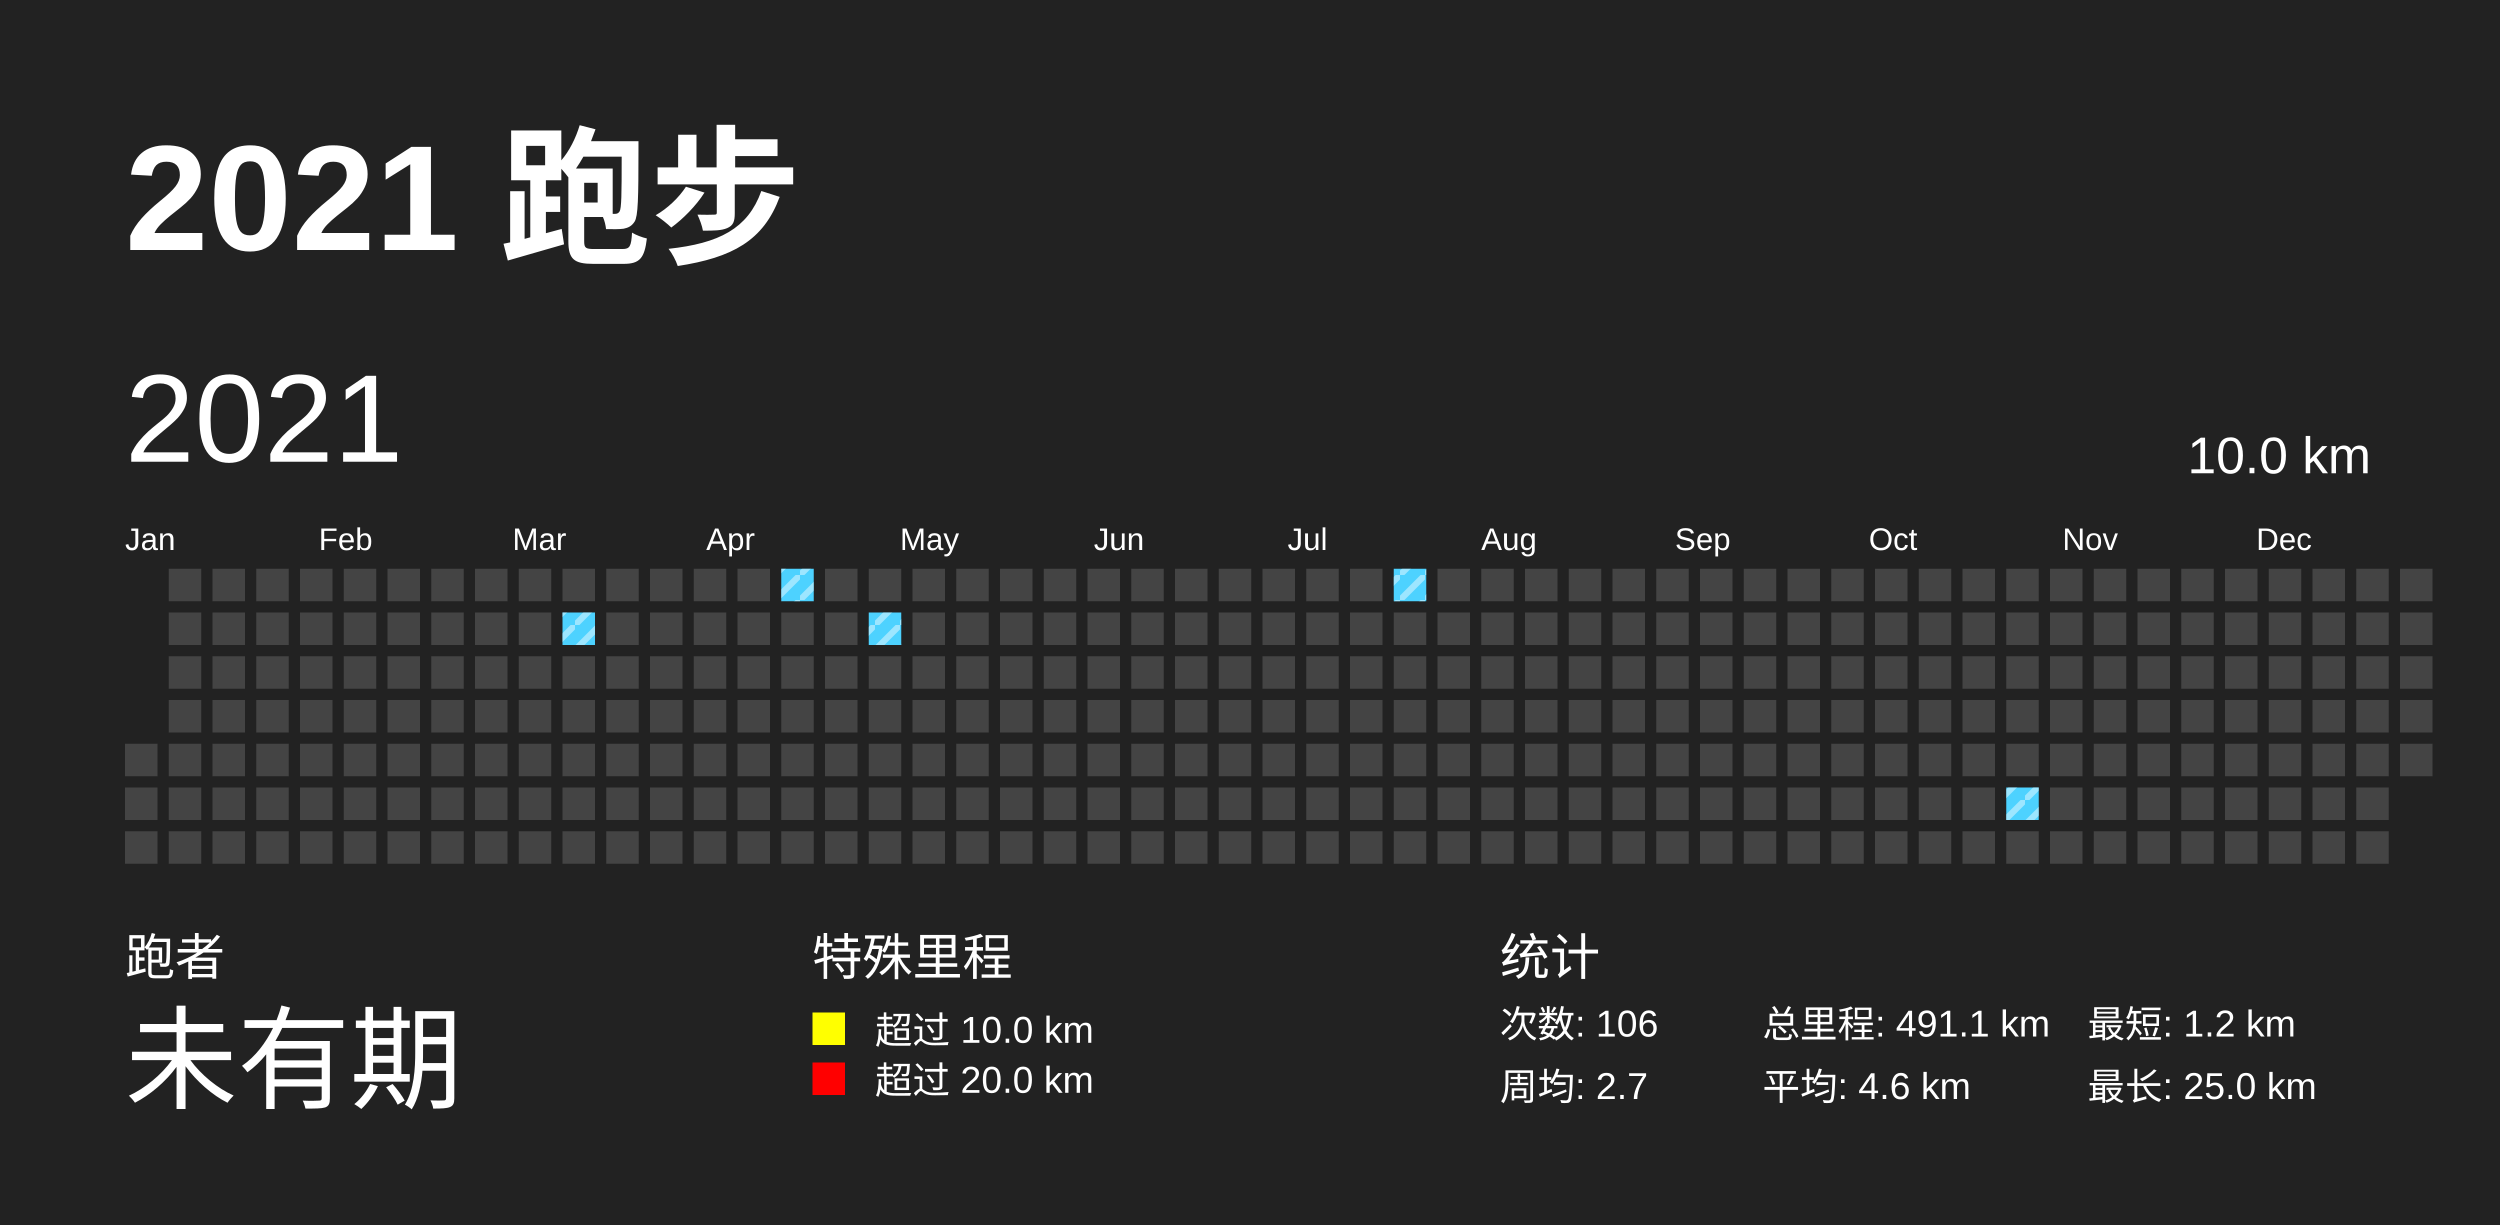
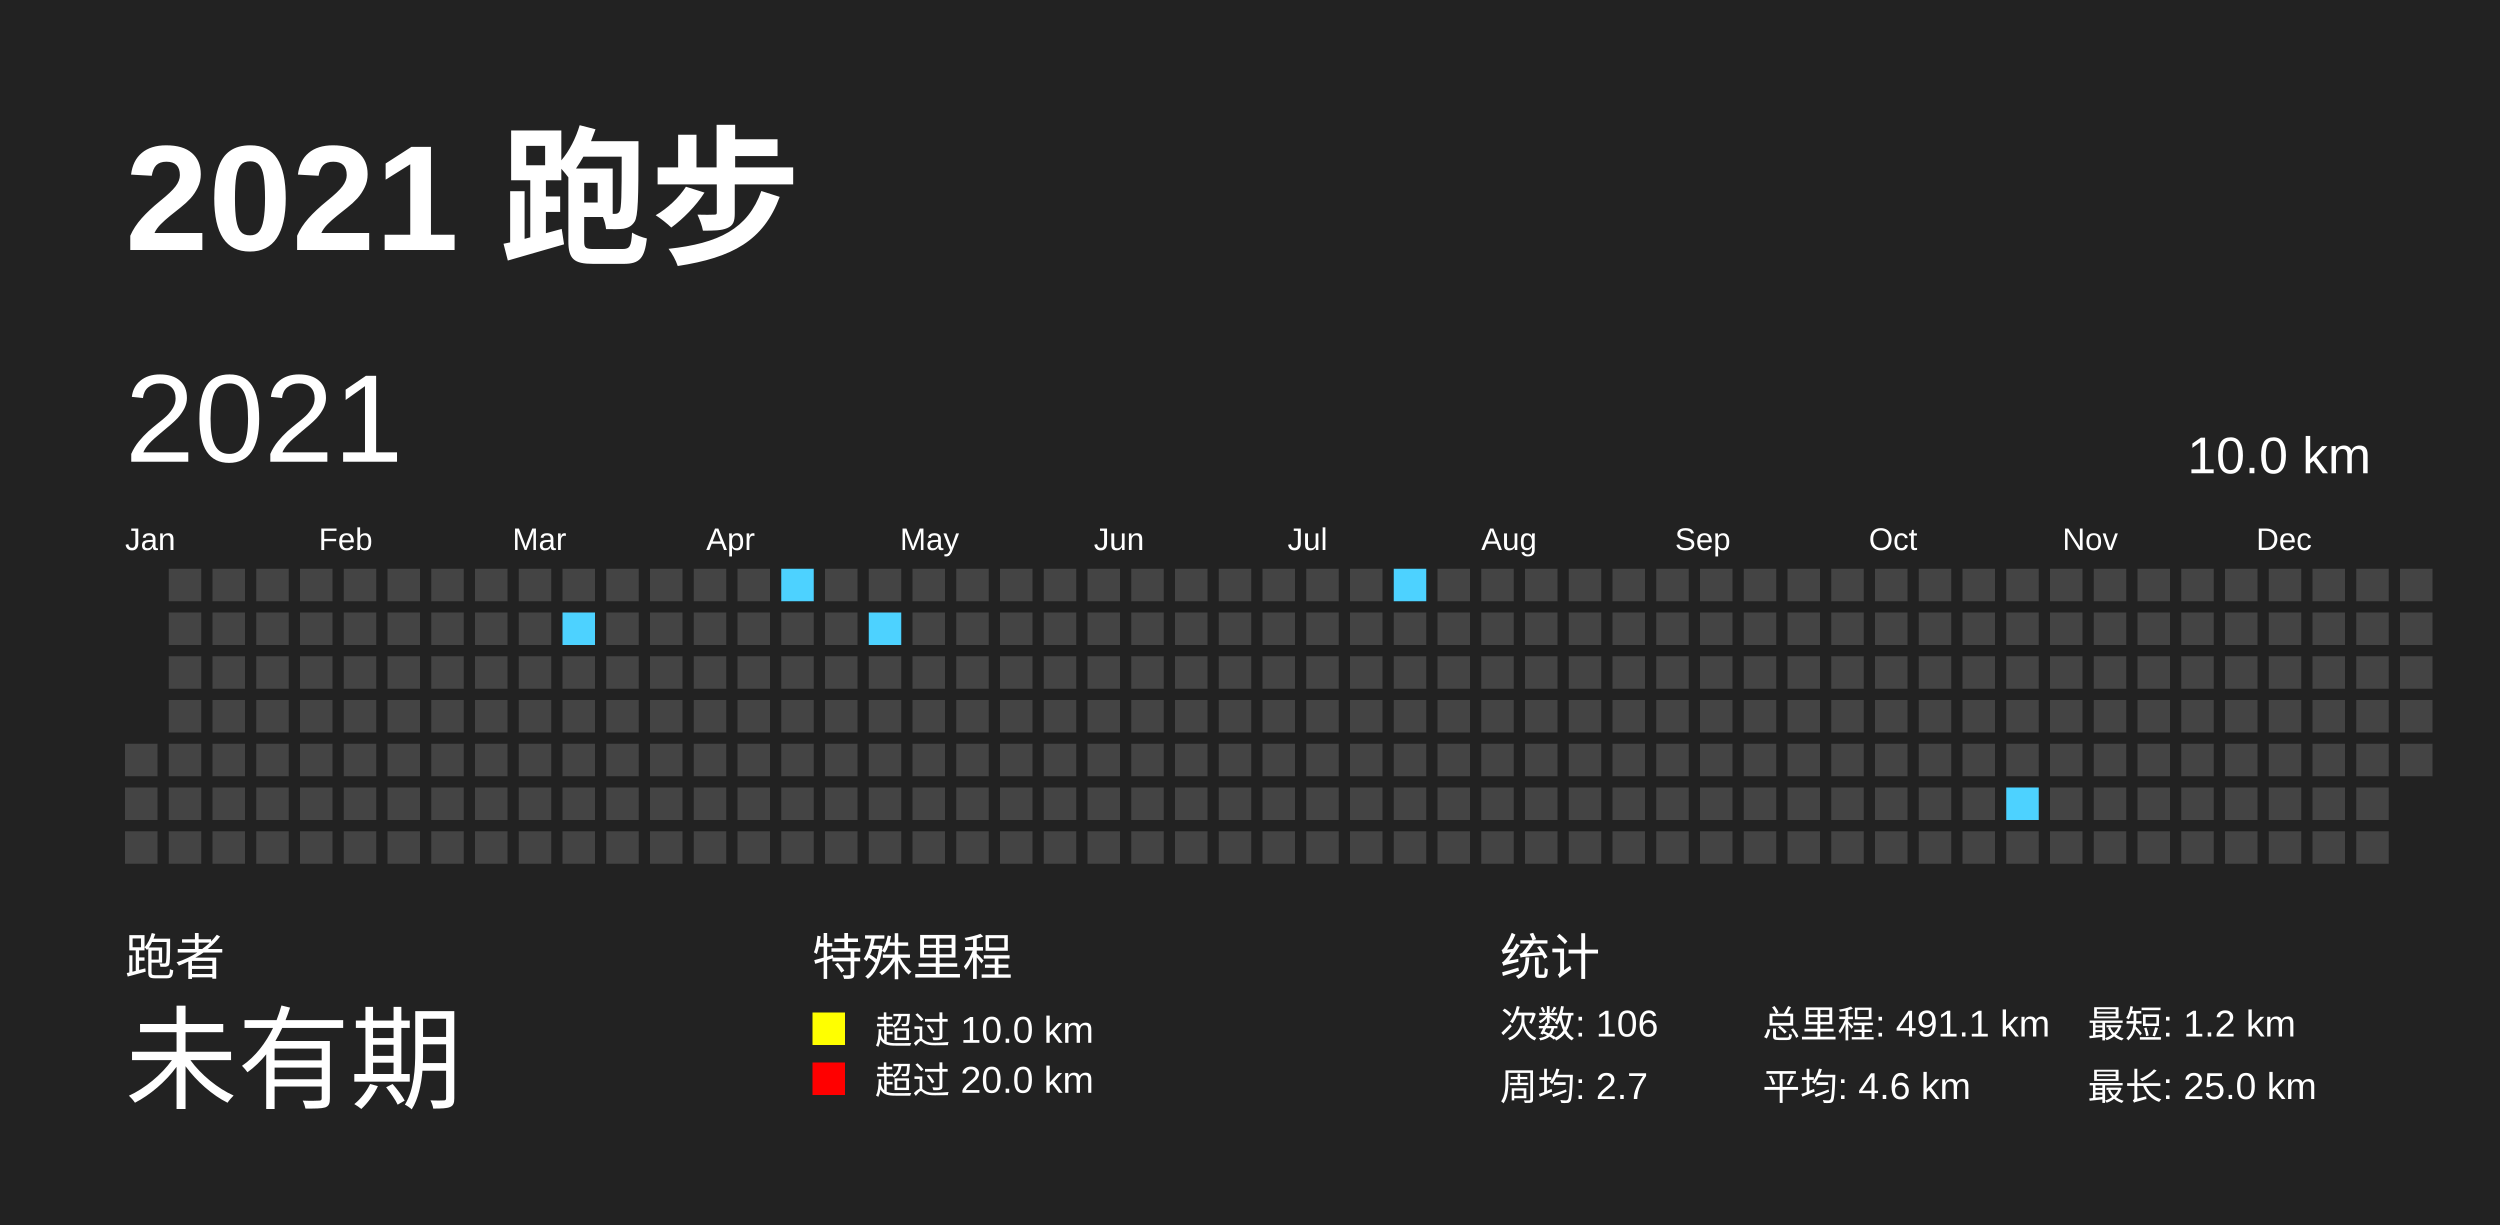
<svg xmlns="http://www.w3.org/2000/svg" baseProfile="full" height="98mm" version="1.1" viewBox="0,0,200,98" width="200mm">
  <defs>
    <pattern height="2" id="indoor-stripe" patternUnits="userSpaceOnUse" width="2">
      <line stroke="white" stroke-opacity="0.45" stroke-width="0.5" x1="0" x2="2" y1="2" y2="0" />
    </pattern>
  </defs>
  <rect fill="#222222" height="98" width="200" x="0" y="0" />
  <text fill="#FFFFFF" style="font-size:12px; font-family:Arial; font-weight:bold;" x="10" y="20">2021 跑步</text>
  <text fill="#FFFFFF" style="font-size:4px; font-family:Arial" x="10" y="78">跑者</text>
  <text fill="#FFFFFF" style="font-size:9px; font-family:Arial" x="10" y="88">未有期</text>
  <text fill="#FFFFFF" style="font-size:4px; font-family:Arial" x="65" y="78">特殊里程</text>
  <rect fill="yellow" height="2.6" width="2.6" x="65" y="81" />
  <text fill="#FFFFFF" style="font-size:3px; font-family:Arial" x="70" y="83.5">超过 10.0 km</text>
  <rect fill="red" height="2.6" width="2.6" x="65" y="85" />
  <text fill="#FFFFFF" style="font-size:3px; font-family:Arial" x="70" y="87.5">超过 20.0 km</text>
  <text fill="#FFFFFF" style="font-size:4px; font-family:Arial" x="120" y="78">统计</text>
  <text fill="#FFFFFF" style="font-size:3px; font-family:Arial" x="120" y="83">次数: 106</text>
  <text fill="#FFFFFF" style="font-size:3px; font-family:Arial" x="120" y="88">周均: 2.7</text>
  <text fill="#FFFFFF" style="font-size:3px; font-family:Arial" x="141" y="83">总里程: 491.1 km</text>
  <text fill="#FFFFFF" style="font-size:3px; font-family:Arial" x="141" y="88">平均: 4.6 km</text>
  <text fill="#FFFFFF" style="font-size:3px; font-family:Arial" x="167" y="83">最短: 1.2 km</text>
  <text fill="#FFFFFF" style="font-size:3px; font-family:Arial" x="167" y="88">最长: 25.0 km</text>
  <text dominant-baseline="hanging" fill="#FFFFFF" style="font-size:10.0px; font-family:Arial;" x="10" y="30">2021</text>
  <text dominant-baseline="hanging" fill="#FFFFFF" style="font-size:4.125px; font-family:Arial;" x="175" y="35">10.0 km</text>
  <text fill="#FFFFFF" style="font-size:2.5px; font-family:Arial" x="10.0" y="44">Jan</text>
  <text fill="#FFFFFF" style="font-size:2.5px; font-family:Arial" x="25.5" y="44">Feb</text>
  <text fill="#FFFFFF" style="font-size:2.5px; font-family:Arial" x="41.0" y="44">Mar</text>
  <text fill="#FFFFFF" style="font-size:2.5px; font-family:Arial" x="56.5" y="44">Apr</text>
  <text fill="#FFFFFF" style="font-size:2.5px; font-family:Arial" x="72.0" y="44">May</text>
  <text fill="#FFFFFF" style="font-size:2.5px; font-family:Arial" x="87.5" y="44">Jun</text>
  <text fill="#FFFFFF" style="font-size:2.5px; font-family:Arial" x="103.0" y="44">Jul</text>
  <text fill="#FFFFFF" style="font-size:2.5px; font-family:Arial" x="118.5" y="44">Aug</text>
  <text fill="#FFFFFF" style="font-size:2.5px; font-family:Arial" x="134.0" y="44">Sep</text>
  <text fill="#FFFFFF" style="font-size:2.5px; font-family:Arial" x="149.5" y="44">Oct</text>
  <text fill="#FFFFFF" style="font-size:2.5px; font-family:Arial" x="165.0" y="44">Nov</text>
  <text fill="#FFFFFF" style="font-size:2.5px; font-family:Arial" x="180.5" y="44">Dec</text>
  <rect fill="#444444" height="2.6" width="2.6" x="10.0" y="59.5" />
  <rect fill="#444444" height="2.6" width="2.6" x="10.0" y="63.0" />
  <rect fill="#444444" height="2.6" width="2.6" x="10.0" y="66.5" />
  <rect fill="#444444" height="2.6" width="2.6" x="13.5" y="45.5" />
  <rect fill="#444444" height="2.6" width="2.6" x="13.5" y="49.0" />
  <rect fill="#444444" height="2.6" width="2.6" x="13.5" y="52.5" />
  <rect fill="#444444" height="2.6" width="2.6" x="13.5" y="56.0" />
  <rect fill="#444444" height="2.6" width="2.6" x="13.5" y="59.5" />
  <rect fill="#444444" height="2.6" width="2.6" x="13.5" y="63.0" />
  <rect fill="#444444" height="2.6" width="2.6" x="13.5" y="66.5" />
  <rect fill="#444444" height="2.6" width="2.6" x="17.0" y="45.5" />
  <rect fill="#444444" height="2.6" width="2.6" x="17.0" y="49.0" />
  <rect fill="#444444" height="2.6" width="2.6" x="17.0" y="52.5" />
  <rect fill="#444444" height="2.6" width="2.6" x="17.0" y="56.0" />
  <rect fill="#444444" height="2.6" width="2.6" x="17.0" y="59.5" />
  <rect fill="#444444" height="2.6" width="2.6" x="17.0" y="63.0" />
  <rect fill="#444444" height="2.6" width="2.6" x="17.0" y="66.5" />
  <rect fill="#444444" height="2.6" width="2.6" x="20.5" y="45.5" />
  <rect fill="#444444" height="2.6" width="2.6" x="20.5" y="49.0" />
  <rect fill="#444444" height="2.6" width="2.6" x="20.5" y="52.5" />
  <rect fill="#444444" height="2.6" width="2.6" x="20.5" y="56.0" />
  <rect fill="#444444" height="2.6" width="2.6" x="20.5" y="59.5" />
  <rect fill="#444444" height="2.6" width="2.6" x="20.5" y="63.0" />
  <rect fill="#444444" height="2.6" width="2.6" x="20.5" y="66.5" />
  <rect fill="#444444" height="2.6" width="2.6" x="24.0" y="45.5" />
  <rect fill="#444444" height="2.6" width="2.6" x="24.0" y="49.0" />
  <rect fill="#444444" height="2.6" width="2.6" x="24.0" y="52.5" />
  <rect fill="#444444" height="2.6" width="2.6" x="24.0" y="56.0" />
  <rect fill="#444444" height="2.6" width="2.6" x="24.0" y="59.5" />
  <rect fill="#444444" height="2.6" width="2.6" x="24.0" y="63.0" />
  <rect fill="#444444" height="2.6" width="2.6" x="24.0" y="66.5" />
  <rect fill="#444444" height="2.6" width="2.6" x="27.5" y="45.5" />
  <rect fill="#444444" height="2.6" width="2.6" x="27.5" y="49.0" />
  <rect fill="#444444" height="2.6" width="2.6" x="27.5" y="52.5" />
  <rect fill="#444444" height="2.6" width="2.6" x="27.5" y="56.0" />
  <rect fill="#444444" height="2.6" width="2.6" x="27.5" y="59.5" />
  <rect fill="#444444" height="2.6" width="2.6" x="27.5" y="63.0" />
  <rect fill="#444444" height="2.6" width="2.6" x="27.5" y="66.5" />
  <rect fill="#444444" height="2.6" width="2.6" x="31.0" y="45.5" />
  <rect fill="#444444" height="2.6" width="2.6" x="31.0" y="49.0" />
  <rect fill="#444444" height="2.6" width="2.6" x="31.0" y="52.5" />
  <rect fill="#444444" height="2.6" width="2.6" x="31.0" y="56.0" />
  <rect fill="#444444" height="2.6" width="2.6" x="31.0" y="59.5" />
  <rect fill="#444444" height="2.6" width="2.6" x="31.0" y="63.0" />
  <rect fill="#444444" height="2.6" width="2.6" x="31.0" y="66.5" />
  <rect fill="#444444" height="2.6" width="2.6" x="34.5" y="45.5" />
  <rect fill="#444444" height="2.6" width="2.6" x="34.5" y="49.0" />
  <rect fill="#444444" height="2.6" width="2.6" x="34.5" y="52.5" />
  <rect fill="#444444" height="2.6" width="2.6" x="34.5" y="56.0" />
  <rect fill="#444444" height="2.6" width="2.6" x="34.5" y="59.5" />
  <rect fill="#444444" height="2.6" width="2.6" x="34.5" y="63.0" />
  <rect fill="#444444" height="2.6" width="2.6" x="34.5" y="66.5" />
  <rect fill="#444444" height="2.6" width="2.6" x="38.0" y="45.5" />
  <rect fill="#444444" height="2.6" width="2.6" x="38.0" y="49.0" />
  <rect fill="#444444" height="2.6" width="2.6" x="38.0" y="52.5" />
  <rect fill="#444444" height="2.6" width="2.6" x="38.0" y="56.0" />
  <rect fill="#444444" height="2.6" width="2.6" x="38.0" y="59.5" />
  <rect fill="#444444" height="2.6" width="2.6" x="38.0" y="63.0" />
  <rect fill="#444444" height="2.6" width="2.6" x="38.0" y="66.5" />
  <rect fill="#444444" height="2.6" width="2.6" x="41.5" y="45.5" />
  <rect fill="#444444" height="2.6" width="2.6" x="41.5" y="49.0" />
  <rect fill="#444444" height="2.6" width="2.6" x="41.5" y="52.5" />
  <rect fill="#444444" height="2.6" width="2.6" x="41.5" y="56.0" />
  <rect fill="#444444" height="2.6" width="2.6" x="41.5" y="59.5" />
  <rect fill="#444444" height="2.6" width="2.6" x="41.5" y="63.0" />
  <rect fill="#444444" height="2.6" width="2.6" x="41.5" y="66.5" />
  <rect fill="#444444" height="2.6" width="2.6" x="45.0" y="45.5" />
  <rect fill="#4DD2FF" height="2.6" width="2.6" x="45.0" y="49.0" />
-   <rect fill="url(#indoor-stripe)" height="2.6" width="2.6" x="45.0" y="49.0" />
  <rect fill="#444444" height="2.6" width="2.6" x="45.0" y="52.5" />
  <rect fill="#444444" height="2.6" width="2.6" x="45.0" y="56.0" />
  <rect fill="#444444" height="2.6" width="2.6" x="45.0" y="59.5" />
  <rect fill="#444444" height="2.6" width="2.6" x="45.0" y="63.0" />
  <rect fill="#444444" height="2.6" width="2.6" x="45.0" y="66.5" />
  <rect fill="#444444" height="2.6" width="2.6" x="48.5" y="45.5" />
  <rect fill="#444444" height="2.6" width="2.6" x="48.5" y="49.0" />
  <rect fill="#444444" height="2.6" width="2.6" x="48.5" y="52.5" />
  <rect fill="#444444" height="2.6" width="2.6" x="48.5" y="56.0" />
  <rect fill="#444444" height="2.6" width="2.6" x="48.5" y="59.5" />
  <rect fill="#444444" height="2.6" width="2.6" x="48.5" y="63.0" />
  <rect fill="#444444" height="2.6" width="2.6" x="48.5" y="66.5" />
  <rect fill="#444444" height="2.6" width="2.6" x="52.0" y="45.5" />
  <rect fill="#444444" height="2.6" width="2.6" x="52.0" y="49.0" />
  <rect fill="#444444" height="2.6" width="2.6" x="52.0" y="52.5" />
  <rect fill="#444444" height="2.6" width="2.6" x="52.0" y="56.0" />
  <rect fill="#444444" height="2.6" width="2.6" x="52.0" y="59.5" />
  <rect fill="#444444" height="2.6" width="2.6" x="52.0" y="63.0" />
  <rect fill="#444444" height="2.6" width="2.6" x="52.0" y="66.5" />
  <rect fill="#444444" height="2.6" width="2.6" x="55.5" y="45.5" />
  <rect fill="#444444" height="2.6" width="2.6" x="55.5" y="49.0" />
  <rect fill="#444444" height="2.6" width="2.6" x="55.5" y="52.5" />
  <rect fill="#444444" height="2.6" width="2.6" x="55.5" y="56.0" />
  <rect fill="#444444" height="2.6" width="2.6" x="55.5" y="59.5" />
  <rect fill="#444444" height="2.6" width="2.6" x="55.5" y="63.0" />
  <rect fill="#444444" height="2.6" width="2.6" x="55.5" y="66.5" />
  <rect fill="#444444" height="2.6" width="2.6" x="59.0" y="45.5" />
  <rect fill="#444444" height="2.6" width="2.6" x="59.0" y="49.0" />
  <rect fill="#444444" height="2.6" width="2.6" x="59.0" y="52.5" />
  <rect fill="#444444" height="2.6" width="2.6" x="59.0" y="56.0" />
  <rect fill="#444444" height="2.6" width="2.6" x="59.0" y="59.5" />
  <rect fill="#444444" height="2.6" width="2.6" x="59.0" y="63.0" />
  <rect fill="#444444" height="2.6" width="2.6" x="59.0" y="66.5" />
  <rect fill="#4DD2FF" height="2.6" width="2.6" x="62.5" y="45.5" />
-   <rect fill="url(#indoor-stripe)" height="2.6" width="2.6" x="62.5" y="45.5" />
  <rect fill="#444444" height="2.6" width="2.6" x="62.5" y="49.0" />
  <rect fill="#444444" height="2.6" width="2.6" x="62.5" y="52.5" />
  <rect fill="#444444" height="2.6" width="2.6" x="62.5" y="56.0" />
  <rect fill="#444444" height="2.6" width="2.6" x="62.5" y="59.5" />
  <rect fill="#444444" height="2.6" width="2.6" x="62.5" y="63.0" />
  <rect fill="#444444" height="2.6" width="2.6" x="62.5" y="66.5" />
  <rect fill="#444444" height="2.6" width="2.6" x="66.0" y="45.5" />
  <rect fill="#444444" height="2.6" width="2.6" x="66.0" y="49.0" />
  <rect fill="#444444" height="2.6" width="2.6" x="66.0" y="52.5" />
  <rect fill="#444444" height="2.6" width="2.6" x="66.0" y="56.0" />
  <rect fill="#444444" height="2.6" width="2.6" x="66.0" y="59.5" />
  <rect fill="#444444" height="2.6" width="2.6" x="66.0" y="63.0" />
  <rect fill="#444444" height="2.6" width="2.6" x="66.0" y="66.5" />
  <rect fill="#444444" height="2.6" width="2.6" x="69.5" y="45.5" />
  <rect fill="#4DD2FF" height="2.6" width="2.6" x="69.5" y="49.0" />
-   <rect fill="url(#indoor-stripe)" height="2.6" width="2.6" x="69.5" y="49.0" />
  <rect fill="#444444" height="2.6" width="2.6" x="69.5" y="52.5" />
  <rect fill="#444444" height="2.6" width="2.6" x="69.5" y="56.0" />
  <rect fill="#444444" height="2.6" width="2.6" x="69.5" y="59.5" />
  <rect fill="#444444" height="2.6" width="2.6" x="69.5" y="63.0" />
  <rect fill="#444444" height="2.6" width="2.6" x="69.5" y="66.5" />
  <rect fill="#444444" height="2.6" width="2.6" x="73.0" y="45.5" />
  <rect fill="#444444" height="2.6" width="2.6" x="73.0" y="49.0" />
  <rect fill="#444444" height="2.6" width="2.6" x="73.0" y="52.5" />
  <rect fill="#444444" height="2.6" width="2.6" x="73.0" y="56.0" />
  <rect fill="#444444" height="2.6" width="2.6" x="73.0" y="59.5" />
  <rect fill="#444444" height="2.6" width="2.6" x="73.0" y="63.0" />
  <rect fill="#444444" height="2.6" width="2.6" x="73.0" y="66.5" />
  <rect fill="#444444" height="2.6" width="2.6" x="76.5" y="45.5" />
  <rect fill="#444444" height="2.6" width="2.6" x="76.5" y="49.0" />
  <rect fill="#444444" height="2.6" width="2.6" x="76.5" y="52.5" />
  <rect fill="#444444" height="2.6" width="2.6" x="76.5" y="56.0" />
  <rect fill="#444444" height="2.6" width="2.6" x="76.5" y="59.5" />
  <rect fill="#444444" height="2.6" width="2.6" x="76.5" y="63.0" />
  <rect fill="#444444" height="2.6" width="2.6" x="76.5" y="66.5" />
  <rect fill="#444444" height="2.6" width="2.6" x="80.0" y="45.5" />
  <rect fill="#444444" height="2.6" width="2.6" x="80.0" y="49.0" />
  <rect fill="#444444" height="2.6" width="2.6" x="80.0" y="52.5" />
  <rect fill="#444444" height="2.6" width="2.6" x="80.0" y="56.0" />
  <rect fill="#444444" height="2.6" width="2.6" x="80.0" y="59.5" />
  <rect fill="#444444" height="2.6" width="2.6" x="80.0" y="63.0" />
  <rect fill="#444444" height="2.6" width="2.6" x="80.0" y="66.5" />
  <rect fill="#444444" height="2.6" width="2.6" x="83.5" y="45.5" />
  <rect fill="#444444" height="2.6" width="2.6" x="83.5" y="49.0" />
  <rect fill="#444444" height="2.6" width="2.6" x="83.5" y="52.5" />
  <rect fill="#444444" height="2.6" width="2.6" x="83.5" y="56.0" />
  <rect fill="#444444" height="2.6" width="2.6" x="83.5" y="59.5" />
  <rect fill="#444444" height="2.6" width="2.6" x="83.5" y="63.0" />
  <rect fill="#444444" height="2.6" width="2.6" x="83.5" y="66.5" />
  <rect fill="#444444" height="2.6" width="2.6" x="87.0" y="45.5" />
  <rect fill="#444444" height="2.6" width="2.6" x="87.0" y="49.0" />
  <rect fill="#444444" height="2.6" width="2.6" x="87.0" y="52.5" />
  <rect fill="#444444" height="2.6" width="2.6" x="87.0" y="56.0" />
  <rect fill="#444444" height="2.6" width="2.6" x="87.0" y="59.5" />
  <rect fill="#444444" height="2.6" width="2.6" x="87.0" y="63.0" />
  <rect fill="#444444" height="2.6" width="2.6" x="87.0" y="66.5" />
  <rect fill="#444444" height="2.6" width="2.6" x="90.5" y="45.5" />
  <rect fill="#444444" height="2.6" width="2.6" x="90.5" y="49.0" />
  <rect fill="#444444" height="2.6" width="2.6" x="90.5" y="52.5" />
  <rect fill="#444444" height="2.6" width="2.6" x="90.5" y="56.0" />
  <rect fill="#444444" height="2.6" width="2.6" x="90.5" y="59.5" />
  <rect fill="#444444" height="2.6" width="2.6" x="90.5" y="63.0" />
  <rect fill="#444444" height="2.6" width="2.6" x="90.5" y="66.5" />
  <rect fill="#444444" height="2.6" width="2.6" x="94.0" y="45.5" />
  <rect fill="#444444" height="2.6" width="2.6" x="94.0" y="49.0" />
  <rect fill="#444444" height="2.6" width="2.6" x="94.0" y="52.5" />
  <rect fill="#444444" height="2.6" width="2.6" x="94.0" y="56.0" />
  <rect fill="#444444" height="2.6" width="2.6" x="94.0" y="59.5" />
  <rect fill="#444444" height="2.6" width="2.6" x="94.0" y="63.0" />
  <rect fill="#444444" height="2.6" width="2.6" x="94.0" y="66.5" />
  <rect fill="#444444" height="2.6" width="2.6" x="97.5" y="45.5" />
  <rect fill="#444444" height="2.6" width="2.6" x="97.5" y="49.0" />
  <rect fill="#444444" height="2.6" width="2.6" x="97.5" y="52.5" />
  <rect fill="#444444" height="2.6" width="2.6" x="97.5" y="56.0" />
  <rect fill="#444444" height="2.6" width="2.6" x="97.5" y="59.5" />
  <rect fill="#444444" height="2.6" width="2.6" x="97.5" y="63.0" />
  <rect fill="#444444" height="2.6" width="2.6" x="97.5" y="66.5" />
  <rect fill="#444444" height="2.6" width="2.6" x="101.0" y="45.5" />
  <rect fill="#444444" height="2.6" width="2.6" x="101.0" y="49.0" />
  <rect fill="#444444" height="2.6" width="2.6" x="101.0" y="52.5" />
  <rect fill="#444444" height="2.6" width="2.6" x="101.0" y="56.0" />
  <rect fill="#444444" height="2.6" width="2.6" x="101.0" y="59.5" />
  <rect fill="#444444" height="2.6" width="2.6" x="101.0" y="63.0" />
  <rect fill="#444444" height="2.6" width="2.6" x="101.0" y="66.5" />
  <rect fill="#444444" height="2.6" width="2.6" x="104.5" y="45.5" />
  <rect fill="#444444" height="2.6" width="2.6" x="104.5" y="49.0" />
  <rect fill="#444444" height="2.6" width="2.6" x="104.5" y="52.5" />
  <rect fill="#444444" height="2.6" width="2.6" x="104.5" y="56.0" />
  <rect fill="#444444" height="2.6" width="2.6" x="104.5" y="59.5" />
  <rect fill="#444444" height="2.6" width="2.6" x="104.5" y="63.0" />
  <rect fill="#444444" height="2.6" width="2.6" x="104.5" y="66.5" />
  <rect fill="#444444" height="2.6" width="2.6" x="108.0" y="45.5" />
  <rect fill="#444444" height="2.6" width="2.6" x="108.0" y="49.0" />
  <rect fill="#444444" height="2.6" width="2.6" x="108.0" y="52.5" />
  <rect fill="#444444" height="2.6" width="2.6" x="108.0" y="56.0" />
  <rect fill="#444444" height="2.6" width="2.6" x="108.0" y="59.5" />
  <rect fill="#444444" height="2.6" width="2.6" x="108.0" y="63.0" />
  <rect fill="#444444" height="2.6" width="2.6" x="108.0" y="66.5" />
  <rect fill="#4DD2FF" height="2.6" width="2.6" x="111.5" y="45.5" />
-   <rect fill="url(#indoor-stripe)" height="2.6" width="2.6" x="111.5" y="45.5" />
  <rect fill="#444444" height="2.6" width="2.6" x="111.5" y="49.0" />
  <rect fill="#444444" height="2.6" width="2.6" x="111.5" y="52.5" />
  <rect fill="#444444" height="2.6" width="2.6" x="111.5" y="56.0" />
  <rect fill="#444444" height="2.6" width="2.6" x="111.5" y="59.5" />
  <rect fill="#444444" height="2.6" width="2.6" x="111.5" y="63.0" />
  <rect fill="#444444" height="2.6" width="2.6" x="111.5" y="66.5" />
  <rect fill="#444444" height="2.6" width="2.6" x="115.0" y="45.5" />
  <rect fill="#444444" height="2.6" width="2.6" x="115.0" y="49.0" />
  <rect fill="#444444" height="2.6" width="2.6" x="115.0" y="52.5" />
  <rect fill="#444444" height="2.6" width="2.6" x="115.0" y="56.0" />
  <rect fill="#444444" height="2.6" width="2.6" x="115.0" y="59.5" />
  <rect fill="#444444" height="2.6" width="2.6" x="115.0" y="63.0" />
  <rect fill="#444444" height="2.6" width="2.6" x="115.0" y="66.5" />
  <rect fill="#444444" height="2.6" width="2.6" x="118.5" y="45.5" />
  <rect fill="#444444" height="2.6" width="2.6" x="118.5" y="49.0" />
  <rect fill="#444444" height="2.6" width="2.6" x="118.5" y="52.5" />
  <rect fill="#444444" height="2.6" width="2.6" x="118.5" y="56.0" />
  <rect fill="#444444" height="2.6" width="2.6" x="118.5" y="59.5" />
  <rect fill="#444444" height="2.6" width="2.6" x="118.5" y="63.0" />
  <rect fill="#444444" height="2.6" width="2.6" x="118.5" y="66.5" />
  <rect fill="#444444" height="2.6" width="2.6" x="122.0" y="45.5" />
  <rect fill="#444444" height="2.6" width="2.6" x="122.0" y="49.0" />
  <rect fill="#444444" height="2.6" width="2.6" x="122.0" y="52.5" />
  <rect fill="#444444" height="2.6" width="2.6" x="122.0" y="56.0" />
  <rect fill="#444444" height="2.6" width="2.6" x="122.0" y="59.5" />
  <rect fill="#444444" height="2.6" width="2.6" x="122.0" y="63.0" />
  <rect fill="#444444" height="2.6" width="2.6" x="122.0" y="66.5" />
  <rect fill="#444444" height="2.6" width="2.6" x="125.5" y="45.5" />
  <rect fill="#444444" height="2.6" width="2.6" x="125.5" y="49.0" />
  <rect fill="#444444" height="2.6" width="2.6" x="125.5" y="52.5" />
  <rect fill="#444444" height="2.6" width="2.6" x="125.5" y="56.0" />
  <rect fill="#444444" height="2.6" width="2.6" x="125.5" y="59.5" />
  <rect fill="#444444" height="2.6" width="2.6" x="125.5" y="63.0" />
  <rect fill="#444444" height="2.6" width="2.6" x="125.5" y="66.5" />
  <rect fill="#444444" height="2.6" width="2.6" x="129.0" y="45.5" />
  <rect fill="#444444" height="2.6" width="2.6" x="129.0" y="49.0" />
  <rect fill="#444444" height="2.6" width="2.6" x="129.0" y="52.5" />
  <rect fill="#444444" height="2.6" width="2.6" x="129.0" y="56.0" />
  <rect fill="#444444" height="2.6" width="2.6" x="129.0" y="59.5" />
  <rect fill="#444444" height="2.6" width="2.6" x="129.0" y="63.0" />
  <rect fill="#444444" height="2.6" width="2.6" x="129.0" y="66.5" />
  <rect fill="#444444" height="2.6" width="2.6" x="132.5" y="45.5" />
  <rect fill="#444444" height="2.6" width="2.6" x="132.5" y="49.0" />
  <rect fill="#444444" height="2.6" width="2.6" x="132.5" y="52.5" />
  <rect fill="#444444" height="2.6" width="2.6" x="132.5" y="56.0" />
  <rect fill="#444444" height="2.6" width="2.6" x="132.5" y="59.5" />
  <rect fill="#444444" height="2.6" width="2.6" x="132.5" y="63.0" />
  <rect fill="#444444" height="2.6" width="2.6" x="132.5" y="66.5" />
  <rect fill="#444444" height="2.6" width="2.6" x="136.0" y="45.5" />
  <rect fill="#444444" height="2.6" width="2.6" x="136.0" y="49.0" />
  <rect fill="#444444" height="2.6" width="2.6" x="136.0" y="52.5" />
  <rect fill="#444444" height="2.6" width="2.6" x="136.0" y="56.0" />
  <rect fill="#444444" height="2.6" width="2.6" x="136.0" y="59.5" />
  <rect fill="#444444" height="2.6" width="2.6" x="136.0" y="63.0" />
  <rect fill="#444444" height="2.6" width="2.6" x="136.0" y="66.5" />
  <rect fill="#444444" height="2.6" width="2.6" x="139.5" y="45.5" />
  <rect fill="#444444" height="2.6" width="2.6" x="139.5" y="49.0" />
  <rect fill="#444444" height="2.6" width="2.6" x="139.5" y="52.5" />
  <rect fill="#444444" height="2.6" width="2.6" x="139.5" y="56.0" />
  <rect fill="#444444" height="2.6" width="2.6" x="139.5" y="59.5" />
  <rect fill="#444444" height="2.6" width="2.6" x="139.5" y="63.0" />
  <rect fill="#444444" height="2.6" width="2.6" x="139.5" y="66.5" />
  <rect fill="#444444" height="2.6" width="2.6" x="143.0" y="45.5" />
  <rect fill="#444444" height="2.6" width="2.6" x="143.0" y="49.0" />
  <rect fill="#444444" height="2.6" width="2.6" x="143.0" y="52.5" />
  <rect fill="#444444" height="2.6" width="2.6" x="143.0" y="56.0" />
  <rect fill="#444444" height="2.6" width="2.6" x="143.0" y="59.5" />
  <rect fill="#444444" height="2.6" width="2.6" x="143.0" y="63.0" />
  <rect fill="#444444" height="2.6" width="2.6" x="143.0" y="66.5" />
  <rect fill="#444444" height="2.6" width="2.6" x="146.5" y="45.5" />
  <rect fill="#444444" height="2.6" width="2.6" x="146.5" y="49.0" />
  <rect fill="#444444" height="2.6" width="2.6" x="146.5" y="52.5" />
  <rect fill="#444444" height="2.6" width="2.6" x="146.5" y="56.0" />
  <rect fill="#444444" height="2.6" width="2.6" x="146.5" y="59.5" />
  <rect fill="#444444" height="2.6" width="2.6" x="146.5" y="63.0" />
  <rect fill="#444444" height="2.6" width="2.6" x="146.5" y="66.5" />
  <rect fill="#444444" height="2.6" width="2.6" x="150.0" y="45.5" />
  <rect fill="#444444" height="2.6" width="2.6" x="150.0" y="49.0" />
  <rect fill="#444444" height="2.6" width="2.6" x="150.0" y="52.5" />
  <rect fill="#444444" height="2.6" width="2.6" x="150.0" y="56.0" />
  <rect fill="#444444" height="2.6" width="2.6" x="150.0" y="59.5" />
  <rect fill="#444444" height="2.6" width="2.6" x="150.0" y="63.0" />
  <rect fill="#444444" height="2.6" width="2.6" x="150.0" y="66.5" />
  <rect fill="#444444" height="2.6" width="2.6" x="153.5" y="45.5" />
  <rect fill="#444444" height="2.6" width="2.6" x="153.5" y="49.0" />
  <rect fill="#444444" height="2.6" width="2.6" x="153.5" y="52.5" />
  <rect fill="#444444" height="2.6" width="2.6" x="153.5" y="56.0" />
  <rect fill="#444444" height="2.6" width="2.6" x="153.5" y="59.5" />
  <rect fill="#444444" height="2.6" width="2.6" x="153.5" y="63.0" />
  <rect fill="#444444" height="2.6" width="2.6" x="153.5" y="66.5" />
  <rect fill="#444444" height="2.6" width="2.6" x="157.0" y="45.5" />
  <rect fill="#444444" height="2.6" width="2.6" x="157.0" y="49.0" />
  <rect fill="#444444" height="2.6" width="2.6" x="157.0" y="52.5" />
  <rect fill="#444444" height="2.6" width="2.6" x="157.0" y="56.0" />
  <rect fill="#444444" height="2.6" width="2.6" x="157.0" y="59.5" />
  <rect fill="#444444" height="2.6" width="2.6" x="157.0" y="63.0" />
  <rect fill="#444444" height="2.6" width="2.6" x="157.0" y="66.5" />
  <rect fill="#444444" height="2.6" width="2.6" x="160.5" y="45.5" />
  <rect fill="#444444" height="2.6" width="2.6" x="160.5" y="49.0" />
  <rect fill="#444444" height="2.6" width="2.6" x="160.5" y="52.5" />
  <rect fill="#444444" height="2.6" width="2.6" x="160.5" y="56.0" />
  <rect fill="#444444" height="2.6" width="2.6" x="160.5" y="59.5" />
  <rect fill="#4DD2FF" height="2.6" width="2.6" x="160.5" y="63.0" />
-   <rect fill="url(#indoor-stripe)" height="2.6" width="2.6" x="160.5" y="63.0" />
  <rect fill="#444444" height="2.6" width="2.6" x="160.5" y="66.5" />
  <rect fill="#444444" height="2.6" width="2.6" x="164.0" y="45.5" />
  <rect fill="#444444" height="2.6" width="2.6" x="164.0" y="49.0" />
  <rect fill="#444444" height="2.6" width="2.6" x="164.0" y="52.5" />
  <rect fill="#444444" height="2.6" width="2.6" x="164.0" y="56.0" />
  <rect fill="#444444" height="2.6" width="2.6" x="164.0" y="59.5" />
  <rect fill="#444444" height="2.6" width="2.6" x="164.0" y="63.0" />
  <rect fill="#444444" height="2.6" width="2.6" x="164.0" y="66.5" />
  <rect fill="#444444" height="2.6" width="2.6" x="167.5" y="45.5" />
  <rect fill="#444444" height="2.6" width="2.6" x="167.5" y="49.0" />
  <rect fill="#444444" height="2.6" width="2.6" x="167.5" y="52.5" />
  <rect fill="#444444" height="2.6" width="2.6" x="167.5" y="56.0" />
  <rect fill="#444444" height="2.6" width="2.6" x="167.5" y="59.5" />
  <rect fill="#444444" height="2.6" width="2.6" x="167.5" y="63.0" />
  <rect fill="#444444" height="2.6" width="2.6" x="167.5" y="66.5" />
  <rect fill="#444444" height="2.6" width="2.6" x="171.0" y="45.5" />
  <rect fill="#444444" height="2.6" width="2.6" x="171.0" y="49.0" />
  <rect fill="#444444" height="2.6" width="2.6" x="171.0" y="52.5" />
  <rect fill="#444444" height="2.6" width="2.6" x="171.0" y="56.0" />
  <rect fill="#444444" height="2.6" width="2.6" x="171.0" y="59.5" />
  <rect fill="#444444" height="2.6" width="2.6" x="171.0" y="63.0" />
  <rect fill="#444444" height="2.6" width="2.6" x="171.0" y="66.5" />
  <rect fill="#444444" height="2.6" width="2.6" x="174.5" y="45.5" />
  <rect fill="#444444" height="2.6" width="2.6" x="174.5" y="49.0" />
  <rect fill="#444444" height="2.6" width="2.6" x="174.5" y="52.5" />
  <rect fill="#444444" height="2.6" width="2.6" x="174.5" y="56.0" />
  <rect fill="#444444" height="2.6" width="2.6" x="174.5" y="59.5" />
  <rect fill="#444444" height="2.6" width="2.6" x="174.5" y="63.0" />
  <rect fill="#444444" height="2.6" width="2.6" x="174.5" y="66.5" />
  <rect fill="#444444" height="2.6" width="2.6" x="178.0" y="45.5" />
  <rect fill="#444444" height="2.6" width="2.6" x="178.0" y="49.0" />
  <rect fill="#444444" height="2.6" width="2.6" x="178.0" y="52.5" />
  <rect fill="#444444" height="2.6" width="2.6" x="178.0" y="56.0" />
  <rect fill="#444444" height="2.6" width="2.6" x="178.0" y="59.5" />
  <rect fill="#444444" height="2.6" width="2.6" x="178.0" y="63.0" />
  <rect fill="#444444" height="2.6" width="2.6" x="178.0" y="66.5" />
  <rect fill="#444444" height="2.6" width="2.6" x="181.5" y="45.5" />
  <rect fill="#444444" height="2.6" width="2.6" x="181.5" y="49.0" />
  <rect fill="#444444" height="2.6" width="2.6" x="181.5" y="52.5" />
  <rect fill="#444444" height="2.6" width="2.6" x="181.5" y="56.0" />
  <rect fill="#444444" height="2.6" width="2.6" x="181.5" y="59.5" />
  <rect fill="#444444" height="2.6" width="2.6" x="181.5" y="63.0" />
  <rect fill="#444444" height="2.6" width="2.6" x="181.5" y="66.5" />
  <rect fill="#444444" height="2.6" width="2.6" x="185.0" y="45.5" />
  <rect fill="#444444" height="2.6" width="2.6" x="185.0" y="49.0" />
  <rect fill="#444444" height="2.6" width="2.6" x="185.0" y="52.5" />
  <rect fill="#444444" height="2.6" width="2.6" x="185.0" y="56.0" />
  <rect fill="#444444" height="2.6" width="2.6" x="185.0" y="59.5" />
  <rect fill="#444444" height="2.6" width="2.6" x="185.0" y="63.0" />
  <rect fill="#444444" height="2.6" width="2.6" x="185.0" y="66.5" />
  <rect fill="#444444" height="2.6" width="2.6" x="188.5" y="45.5" />
  <rect fill="#444444" height="2.6" width="2.6" x="188.5" y="49.0" />
  <rect fill="#444444" height="2.6" width="2.6" x="188.5" y="52.5" />
  <rect fill="#444444" height="2.6" width="2.6" x="188.5" y="56.0" />
  <rect fill="#444444" height="2.6" width="2.6" x="188.5" y="59.5" />
  <rect fill="#444444" height="2.6" width="2.6" x="188.5" y="63.0" />
  <rect fill="#444444" height="2.6" width="2.6" x="188.5" y="66.5" />
  <rect fill="#444444" height="2.6" width="2.6" x="192.0" y="45.5" />
  <rect fill="#444444" height="2.6" width="2.6" x="192.0" y="49.0" />
  <rect fill="#444444" height="2.6" width="2.6" x="192.0" y="52.5" />
  <rect fill="#444444" height="2.6" width="2.6" x="192.0" y="56.0" />
  <rect fill="#444444" height="2.6" width="2.6" x="192.0" y="59.5" />
</svg>
